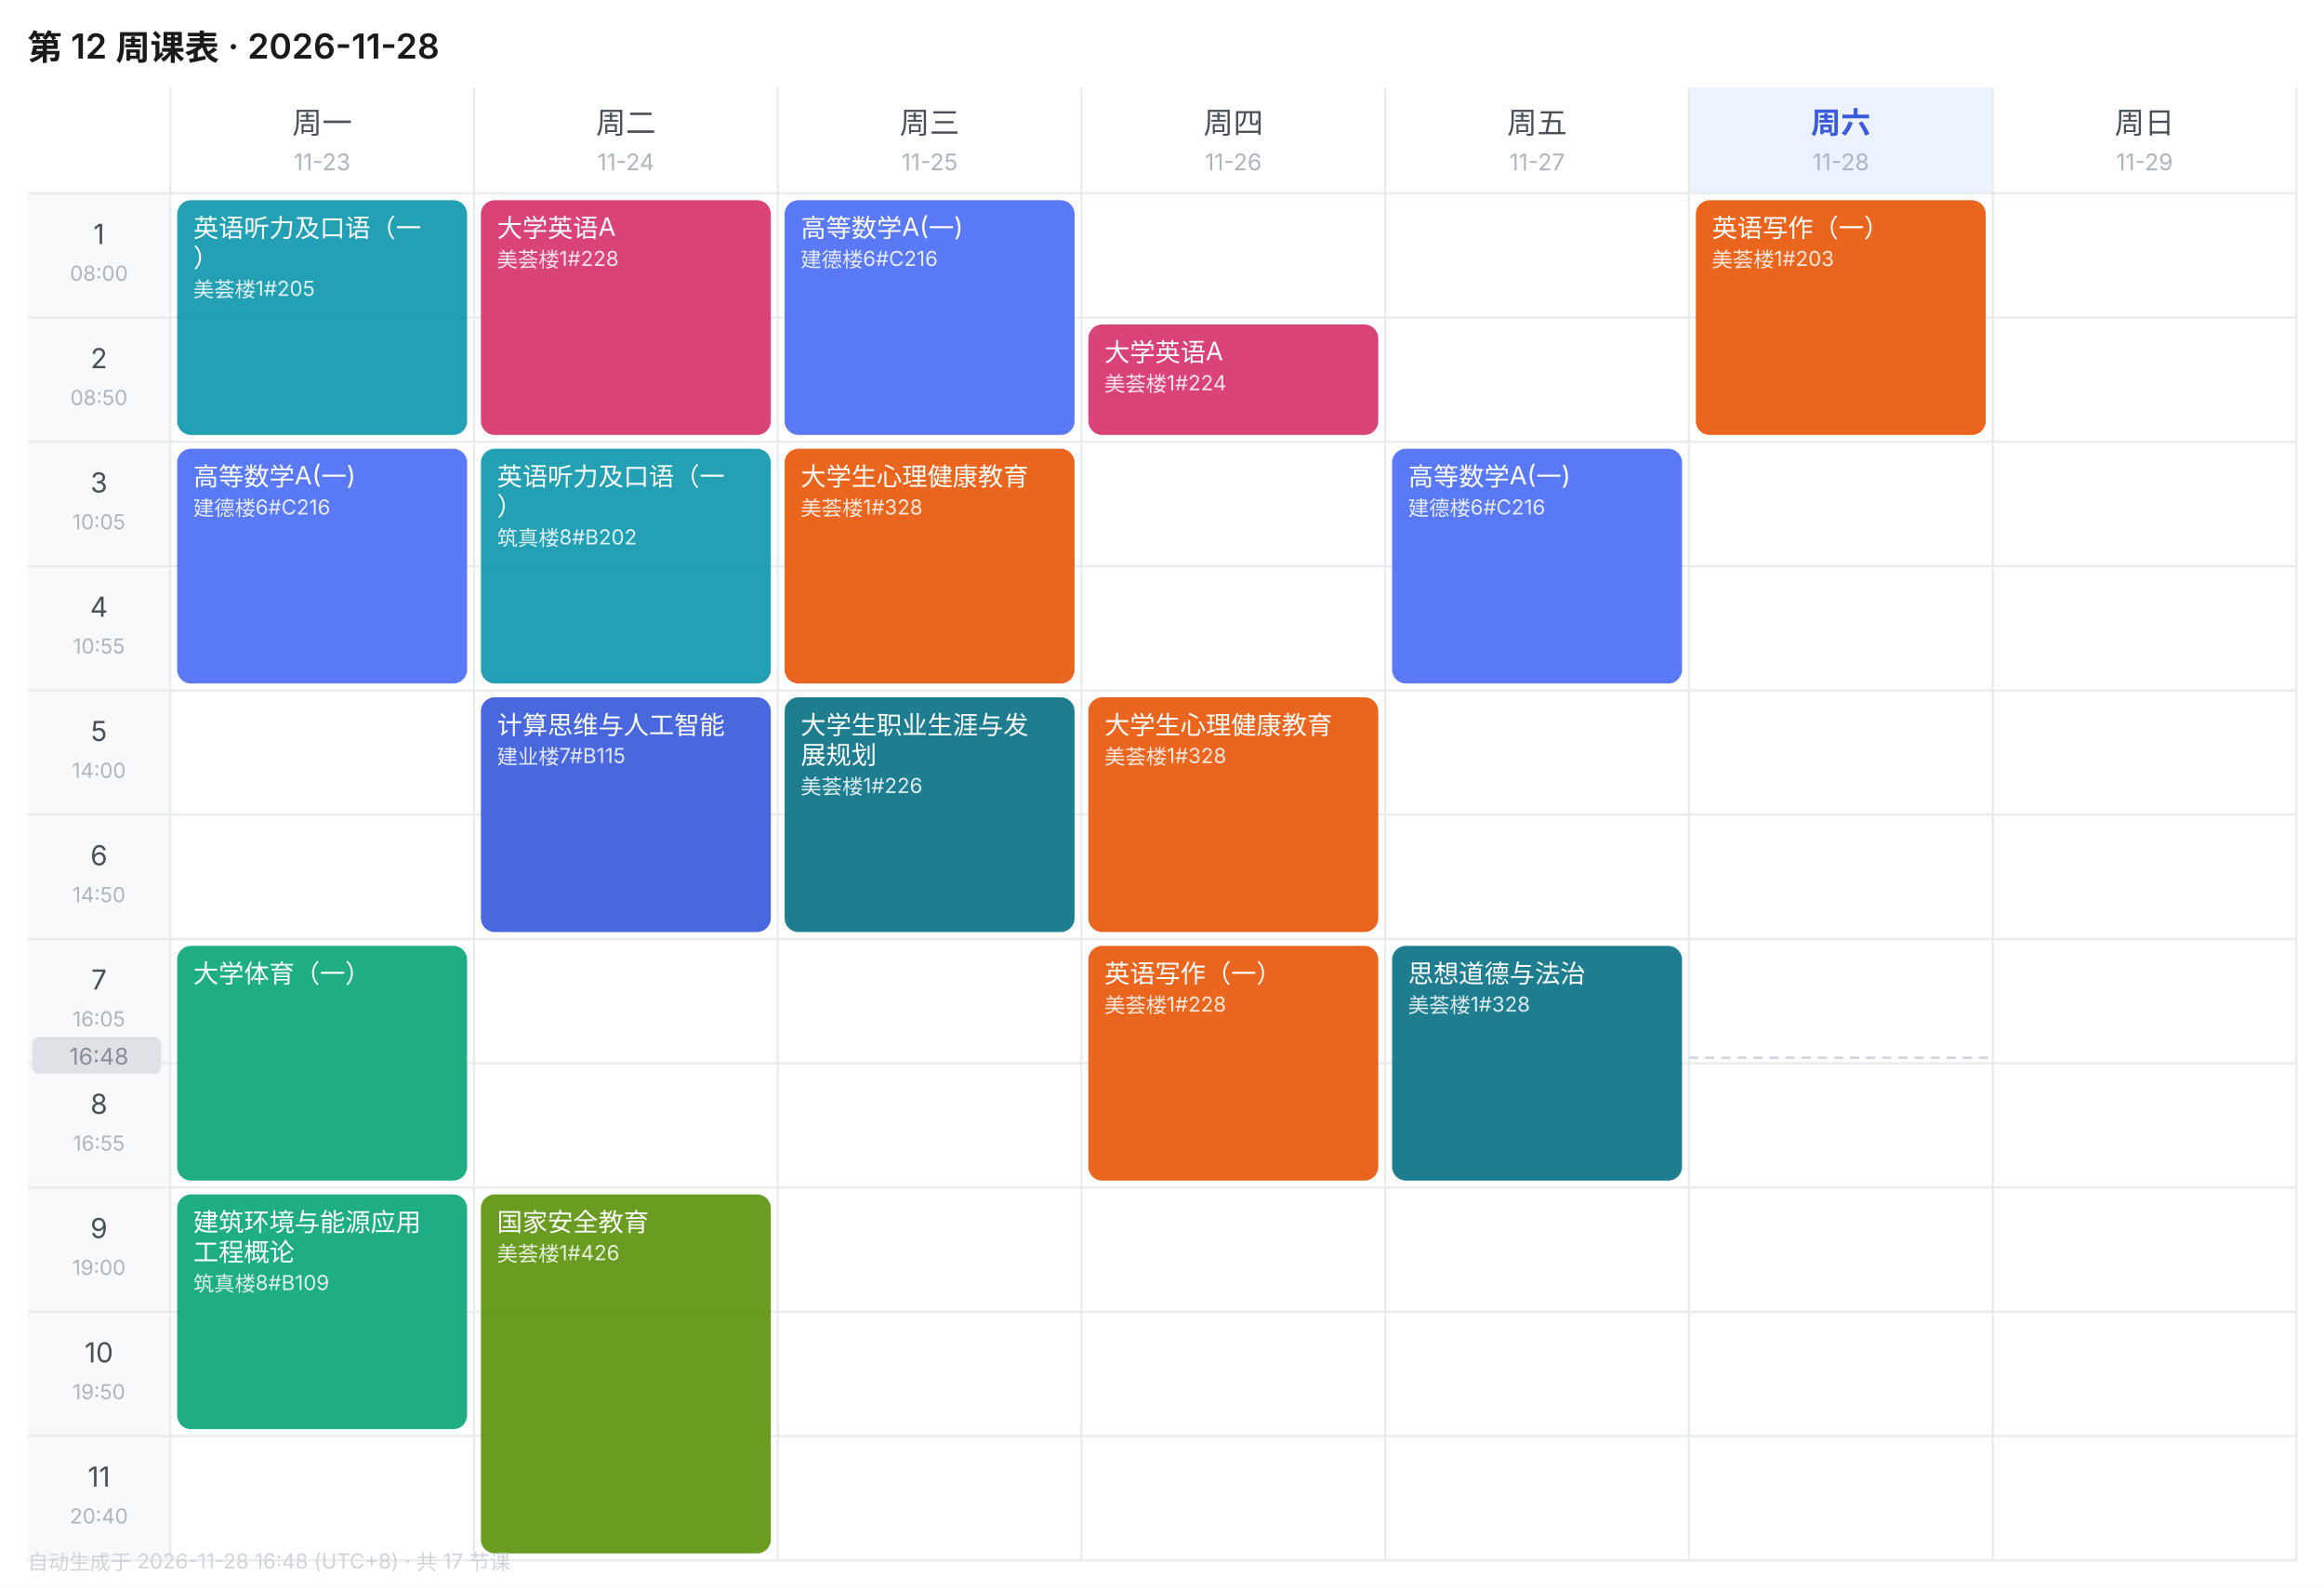
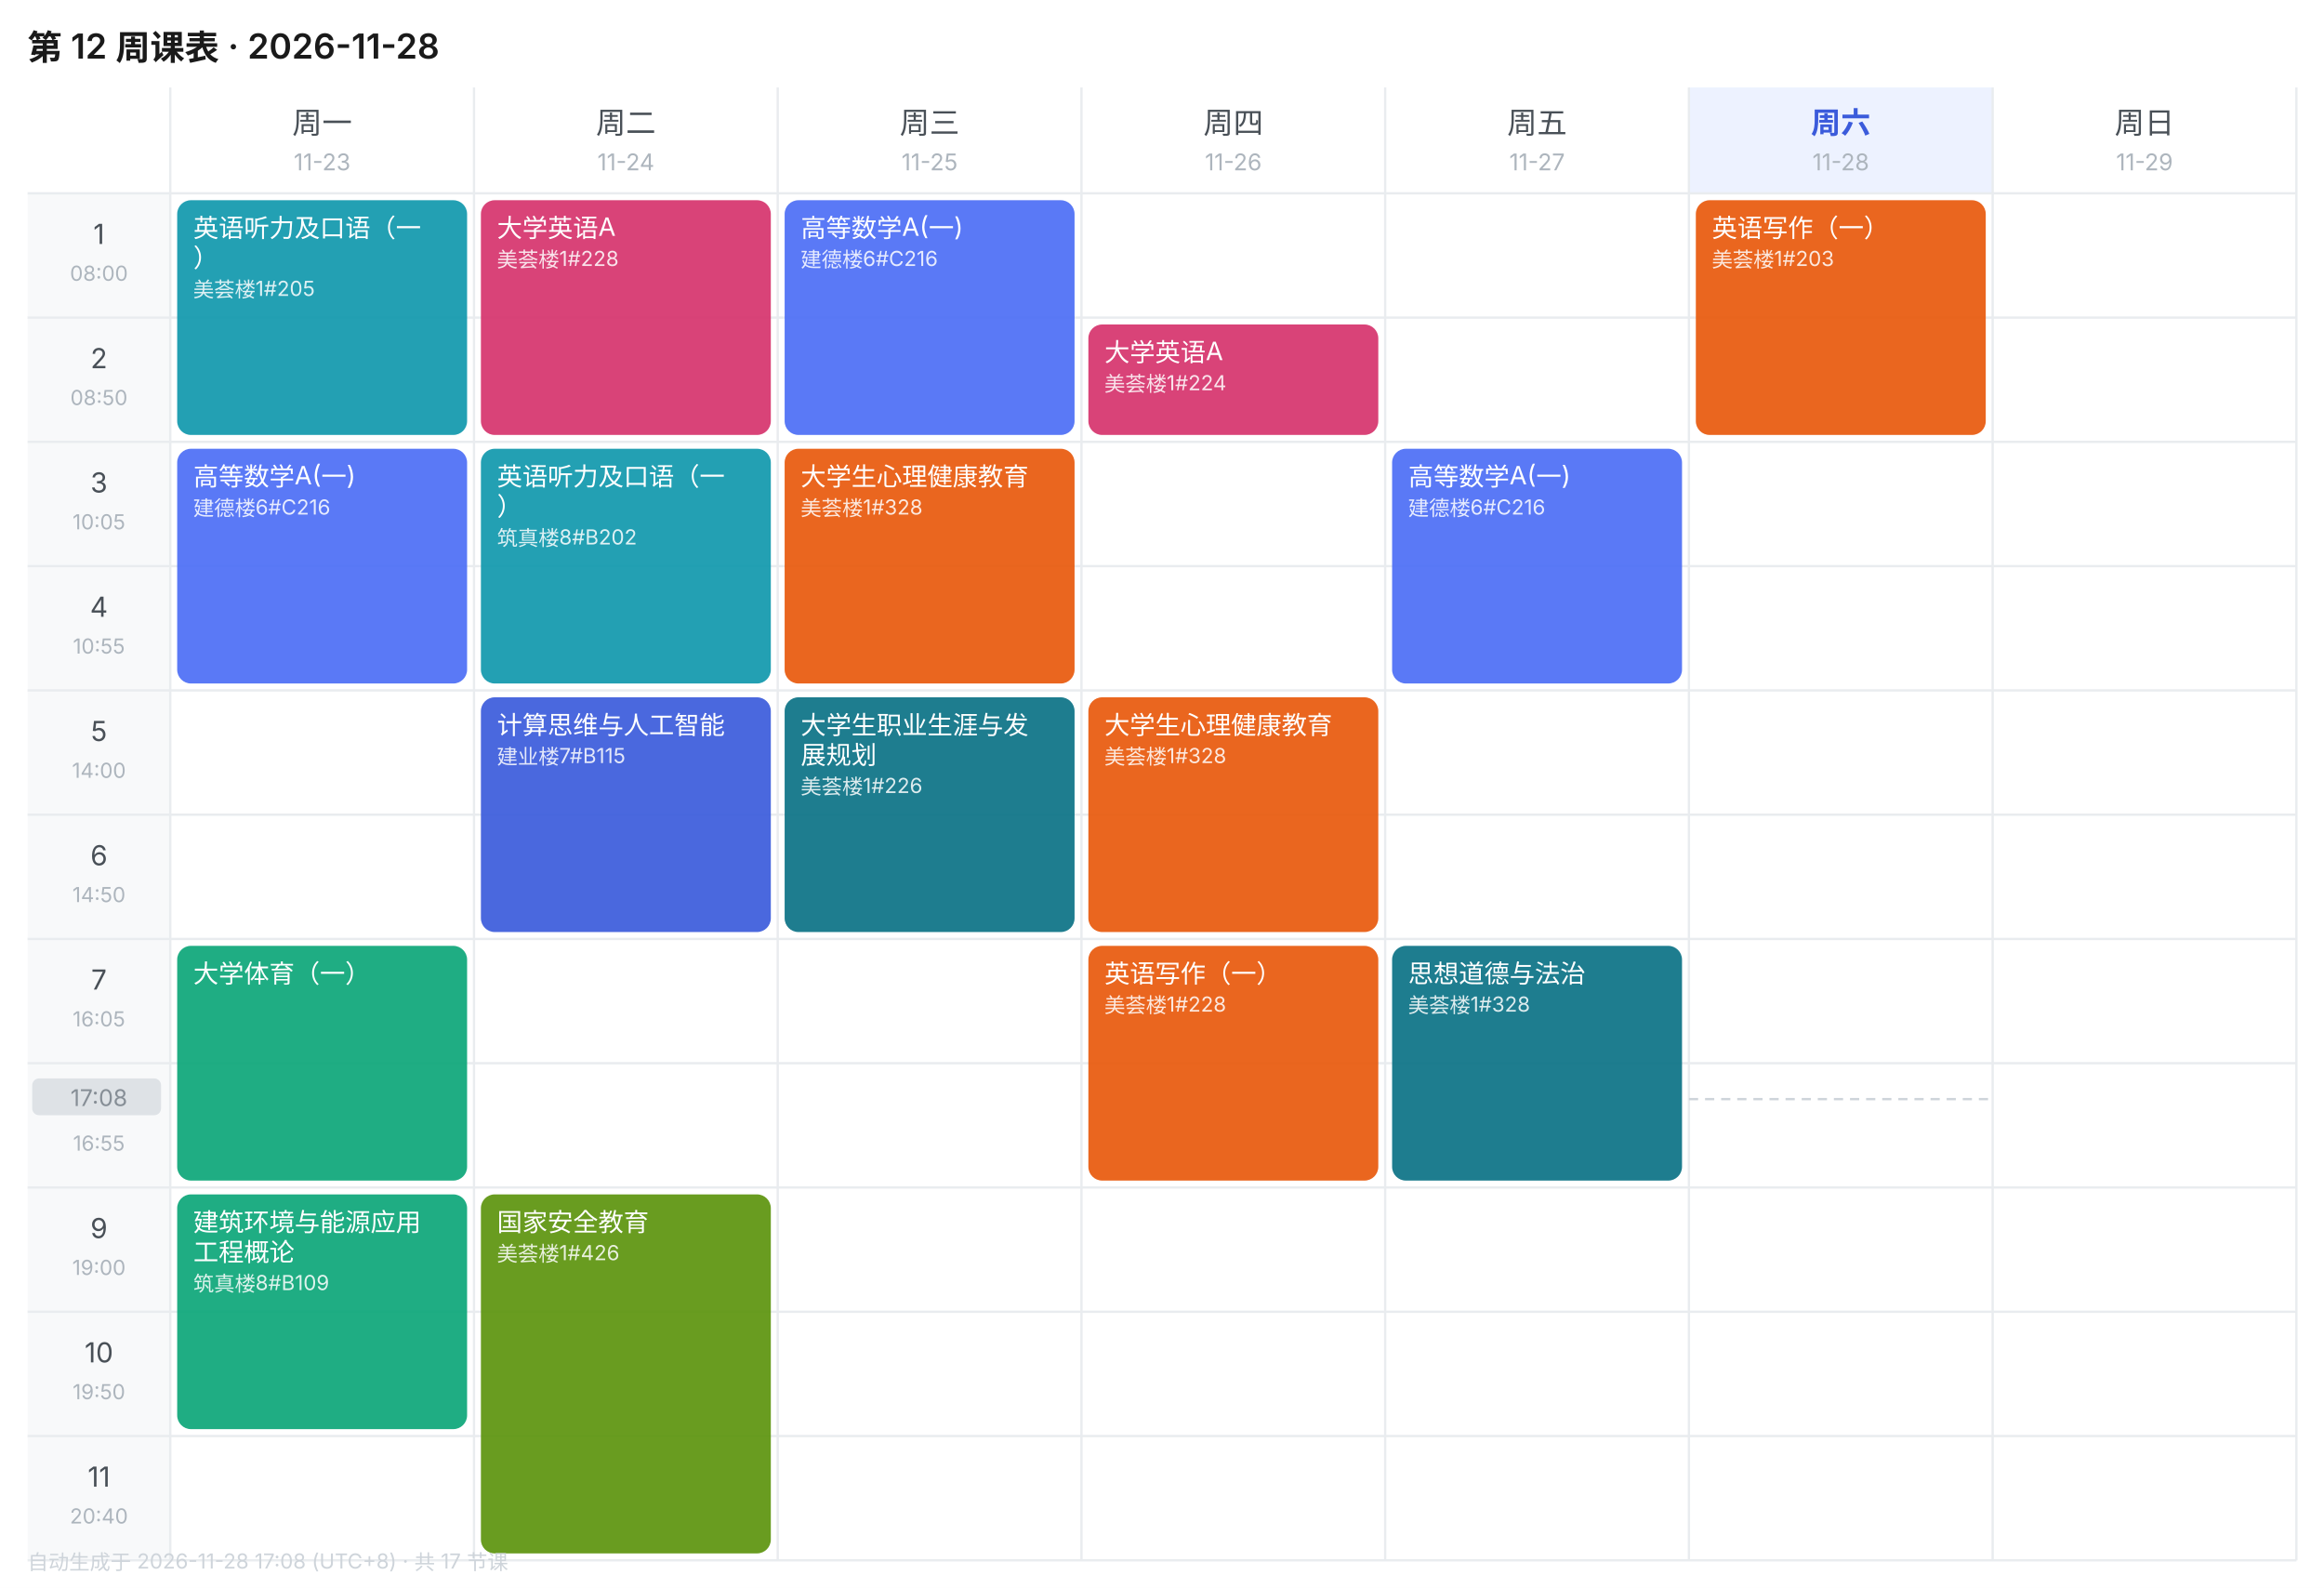
<svg xmlns="http://www.w3.org/2000/svg" width="1010" height="690" viewBox="0 0 1010 690" font-family="-apple-system,BlinkMacSystemFont,'Segoe UI','PingFang SC','Microsoft YaHei',sans-serif">
  <rect width="1010" height="690" fill="#FFFFFF" />
  <text x="12" y="26" font-size="15" font-weight="600" fill="#1A1A1A">第 12 周课表 · 2026-11-28</text>
  <text x="140.0" y="58" font-size="13" font-weight="400" text-anchor="middle" fill="#495057">周一</text>
  <text x="140.0" y="74" font-size="10" text-anchor="middle" fill="#ADB5BD">11-23</text>
  <text x="272.0" y="58" font-size="13" font-weight="400" text-anchor="middle" fill="#495057">周二</text>
  <text x="272.0" y="74" font-size="10" text-anchor="middle" fill="#ADB5BD">11-24</text>
  <text x="404.0" y="58" font-size="13" font-weight="400" text-anchor="middle" fill="#495057">周三</text>
  <text x="404.0" y="74" font-size="10" text-anchor="middle" fill="#ADB5BD">11-25</text>
  <text x="536.0" y="58" font-size="13" font-weight="400" text-anchor="middle" fill="#495057">周四</text>
  <text x="536.0" y="74" font-size="10" text-anchor="middle" fill="#ADB5BD">11-26</text>
  <text x="668.0" y="58" font-size="13" font-weight="400" text-anchor="middle" fill="#495057">周五</text>
  <text x="668.0" y="74" font-size="10" text-anchor="middle" fill="#ADB5BD">11-27</text>
  <rect x="734" y="38" width="132" height="46" fill="#EDF2FF" />
  <text x="800.0" y="58" font-size="13" font-weight="600" text-anchor="middle" fill="#3B5BDB">周六</text>
  <text x="800.0" y="74" font-size="10" text-anchor="middle" fill="#ADB5BD">11-28</text>
  <text x="932.0" y="58" font-size="13" font-weight="400" text-anchor="middle" fill="#495057">周日</text>
  <text x="932.0" y="74" font-size="10" text-anchor="middle" fill="#ADB5BD">11-29</text>
  <rect x="12" y="84" width="62" height="54" fill="#F8F9FA" />
  <text x="43.0" y="106" font-size="12" text-anchor="middle" fill="#495057">1</text>
  <text x="43.0" y="122" font-size="9" text-anchor="middle" fill="#ADB5BD">08:00</text>
  <line x1="12" y1="84" x2="998" y2="84" stroke="#E9ECEF" stroke-width="1" />
  <rect x="12" y="138" width="62" height="54" fill="#F8F9FA" />
  <text x="43.0" y="160" font-size="12" text-anchor="middle" fill="#495057">2</text>
  <text x="43.0" y="176" font-size="9" text-anchor="middle" fill="#ADB5BD">08:50</text>
  <line x1="12" y1="138" x2="998" y2="138" stroke="#E9ECEF" stroke-width="1" />
  <rect x="12" y="192" width="62" height="54" fill="#F8F9FA" />
  <text x="43.0" y="214" font-size="12" text-anchor="middle" fill="#495057">3</text>
  <text x="43.0" y="230" font-size="9" text-anchor="middle" fill="#ADB5BD">10:05</text>
  <line x1="12" y1="192" x2="998" y2="192" stroke="#E9ECEF" stroke-width="1" />
  <rect x="12" y="246" width="62" height="54" fill="#F8F9FA" />
  <text x="43.0" y="268" font-size="12" text-anchor="middle" fill="#495057">4</text>
  <text x="43.0" y="284" font-size="9" text-anchor="middle" fill="#ADB5BD">10:55</text>
  <line x1="12" y1="246" x2="998" y2="246" stroke="#E9ECEF" stroke-width="1" />
  <rect x="12" y="300" width="62" height="54" fill="#F8F9FA" />
  <text x="43.0" y="322" font-size="12" text-anchor="middle" fill="#495057">5</text>
  <text x="43.0" y="338" font-size="9" text-anchor="middle" fill="#ADB5BD">14:00</text>
  <line x1="12" y1="300" x2="998" y2="300" stroke="#E9ECEF" stroke-width="1" />
  <rect x="12" y="354" width="62" height="54" fill="#F8F9FA" />
  <text x="43.0" y="376" font-size="12" text-anchor="middle" fill="#495057">6</text>
  <text x="43.0" y="392" font-size="9" text-anchor="middle" fill="#ADB5BD">14:50</text>
  <line x1="12" y1="354" x2="998" y2="354" stroke="#E9ECEF" stroke-width="1" />
  <rect x="12" y="408" width="62" height="54" fill="#F8F9FA" />
  <text x="43.0" y="430" font-size="12" text-anchor="middle" fill="#495057">7</text>
  <text x="43.0" y="446" font-size="9" text-anchor="middle" fill="#ADB5BD">16:05</text>
  <line x1="12" y1="408" x2="998" y2="408" stroke="#E9ECEF" stroke-width="1" />
  <rect x="12" y="462" width="62" height="54" fill="#F8F9FA" />
  <text x="43.0" y="484" font-size="12" text-anchor="middle" fill="#495057">8</text>
  <text x="43.0" y="500" font-size="9" text-anchor="middle" fill="#ADB5BD">16:55</text>
  <line x1="12" y1="462" x2="998" y2="462" stroke="#E9ECEF" stroke-width="1" />
  <rect x="12" y="516" width="62" height="54" fill="#F8F9FA" />
  <text x="43.0" y="538" font-size="12" text-anchor="middle" fill="#495057">9</text>
  <text x="43.0" y="554" font-size="9" text-anchor="middle" fill="#ADB5BD">19:00</text>
  <line x1="12" y1="516" x2="998" y2="516" stroke="#E9ECEF" stroke-width="1" />
  <rect x="12" y="570" width="62" height="54" fill="#F8F9FA" />
  <text x="43.0" y="592" font-size="12" text-anchor="middle" fill="#495057">10</text>
  <text x="43.0" y="608" font-size="9" text-anchor="middle" fill="#ADB5BD">19:50</text>
  <line x1="12" y1="570" x2="998" y2="570" stroke="#E9ECEF" stroke-width="1" />
  <rect x="12" y="624" width="62" height="54" fill="#F8F9FA" />
  <text x="43.0" y="646" font-size="12" text-anchor="middle" fill="#495057">11</text>
  <text x="43.0" y="662" font-size="9" text-anchor="middle" fill="#ADB5BD">20:40</text>
  <line x1="12" y1="624" x2="998" y2="624" stroke="#E9ECEF" stroke-width="1" />
  <line x1="74" y1="38" x2="74" y2="678" stroke="#E9ECEF" stroke-width="1" />
  <line x1="206" y1="38" x2="206" y2="678" stroke="#E9ECEF" stroke-width="1" />
  <line x1="338" y1="38" x2="338" y2="678" stroke="#E9ECEF" stroke-width="1" />
  <line x1="470" y1="38" x2="470" y2="678" stroke="#E9ECEF" stroke-width="1" />
  <line x1="602" y1="38" x2="602" y2="678" stroke="#E9ECEF" stroke-width="1" />
  <line x1="734" y1="38" x2="734" y2="678" stroke="#E9ECEF" stroke-width="1" />
  <line x1="866" y1="38" x2="866" y2="678" stroke="#E9ECEF" stroke-width="1" />
  <line x1="998" y1="38" x2="998" y2="678" stroke="#E9ECEF" stroke-width="1" />
  <line x1="12" y1="678" x2="998" y2="678" stroke="#E9ECEF" stroke-width="1" />
  <rect x="77" y="87" width="126" height="102" rx="6" fill="#1098AD" opacity="0.92" />
  <text x="84" y="103" font-size="11" fill="#FFFFFF">英语听力及口语（一</text>
  <text x="84" y="116" font-size="11" fill="#FFFFFF">）</text>
  <text x="84" y="129" font-size="9" fill="#FFFFFF" opacity="0.85">美荟楼1#205</text>
  <rect x="77" y="195" width="126" height="102" rx="6" fill="#4C6EF5" opacity="0.92" />
  <text x="84" y="211" font-size="11" fill="#FFFFFF">高等数学A(一)</text>
  <text x="84" y="224" font-size="9" fill="#FFFFFF" opacity="0.85">建德楼6#C216</text>
  <rect x="77" y="411" width="126" height="102" rx="6" fill="#0CA678" opacity="0.92" />
  <text x="84" y="427" font-size="11" fill="#FFFFFF">大学体育（一）</text>
  <rect x="77" y="519" width="126" height="102" rx="6" fill="#0CA678" opacity="0.92" />
  <text x="84" y="535" font-size="11" fill="#FFFFFF">建筑环境与能源应用</text>
  <text x="84" y="548" font-size="11" fill="#FFFFFF">工程概论</text>
  <text x="84" y="561" font-size="9" fill="#FFFFFF" opacity="0.85">筑真楼8#B109</text>
  <rect x="209" y="87" width="126" height="102" rx="6" fill="#D6336C" opacity="0.92" />
  <text x="216" y="103" font-size="11" fill="#FFFFFF">大学英语A</text>
  <text x="216" y="116" font-size="9" fill="#FFFFFF" opacity="0.85">美荟楼1#228</text>
  <rect x="209" y="195" width="126" height="102" rx="6" fill="#1098AD" opacity="0.92" />
  <text x="216" y="211" font-size="11" fill="#FFFFFF">英语听力及口语（一</text>
  <text x="216" y="224" font-size="11" fill="#FFFFFF">）</text>
  <text x="216" y="237" font-size="9" fill="#FFFFFF" opacity="0.85">筑真楼8#B202</text>
  <rect x="209" y="303" width="126" height="102" rx="6" fill="#3B5BDB" opacity="0.92" />
  <text x="216" y="319" font-size="11" fill="#FFFFFF">计算思维与人工智能</text>
  <text x="216" y="332" font-size="9" fill="#FFFFFF" opacity="0.85">建业楼7#B115</text>
  <rect x="209" y="519" width="126" height="156" rx="6" fill="#5C940D" opacity="0.92" />
  <text x="216" y="535" font-size="11" fill="#FFFFFF">国家安全教育</text>
  <text x="216" y="548" font-size="9" fill="#FFFFFF" opacity="0.85">美荟楼1#426</text>
  <rect x="341" y="87" width="126" height="102" rx="6" fill="#4C6EF5" opacity="0.92" />
  <text x="348" y="103" font-size="11" fill="#FFFFFF">高等数学A(一)</text>
  <text x="348" y="116" font-size="9" fill="#FFFFFF" opacity="0.85">建德楼6#C216</text>
  <rect x="341" y="195" width="126" height="102" rx="6" fill="#E8590C" opacity="0.92" />
  <text x="348" y="211" font-size="11" fill="#FFFFFF">大学生心理健康教育</text>
  <text x="348" y="224" font-size="9" fill="#FFFFFF" opacity="0.85">美荟楼1#328</text>
  <rect x="341" y="303" width="126" height="102" rx="6" fill="#0B7285" opacity="0.92" />
  <text x="348" y="319" font-size="11" fill="#FFFFFF">大学生职业生涯与发</text>
  <text x="348" y="332" font-size="11" fill="#FFFFFF">展规划</text>
  <text x="348" y="345" font-size="9" fill="#FFFFFF" opacity="0.85">美荟楼1#226</text>
  <rect x="473" y="141" width="126" height="48" rx="6" fill="#D6336C" opacity="0.92" />
  <text x="480" y="157" font-size="11" fill="#FFFFFF">大学英语A</text>
  <text x="480" y="170" font-size="9" fill="#FFFFFF" opacity="0.85">美荟楼1#224</text>
  <rect x="473" y="303" width="126" height="102" rx="6" fill="#E8590C" opacity="0.92" />
  <text x="480" y="319" font-size="11" fill="#FFFFFF">大学生心理健康教育</text>
  <text x="480" y="332" font-size="9" fill="#FFFFFF" opacity="0.85">美荟楼1#328</text>
  <rect x="473" y="411" width="126" height="102" rx="6" fill="#E8590C" opacity="0.92" />
  <text x="480" y="427" font-size="11" fill="#FFFFFF">英语写作（一）</text>
  <text x="480" y="440" font-size="9" fill="#FFFFFF" opacity="0.85">美荟楼1#228</text>
  <rect x="605" y="195" width="126" height="102" rx="6" fill="#4C6EF5" opacity="0.92" />
  <text x="612" y="211" font-size="11" fill="#FFFFFF">高等数学A(一)</text>
  <text x="612" y="224" font-size="9" fill="#FFFFFF" opacity="0.85">建德楼6#C216</text>
  <rect x="605" y="411" width="126" height="102" rx="6" fill="#0B7285" opacity="0.92" />
  <text x="612" y="427" font-size="11" fill="#FFFFFF">思想道德与法治</text>
  <text x="612" y="440" font-size="9" fill="#FFFFFF" opacity="0.85">美荟楼1#328</text>
  <rect x="737" y="87" width="126" height="102" rx="6" fill="#E8590C" opacity="0.92" />
  <text x="744" y="103" font-size="11" fill="#FFFFFF">英语写作（一）</text>
  <text x="744" y="116" font-size="9" fill="#FFFFFF" opacity="0.85">美荟楼1#203</text>
-   <line x1="734" y1="459.6" x2="866" y2="459.6" stroke="#CED4DA" stroke-width="1" stroke-dasharray="4 3" />
-   <rect x="14" y="450.6" width="56" height="16" rx="3" fill="#DEE2E6" />
-   <text x="43.0" y="462.6" font-size="10" text-anchor="middle" fill="#868E96">16:48</text>
-   <text x="12" y="682" font-size="9" fill="#CED4DA">自动生成于 2026-11-28 16:48 (UTC+8) · 共 17 节课</text>
+   <line x1="734" y1="477.6" x2="866" y2="477.6" stroke="#CED4DA" stroke-width="1" stroke-dasharray="4 3" />
+   <rect x="14" y="468.6" width="56" height="16" rx="3" fill="#DEE2E6" />
+   <text x="43.0" y="480.6" font-size="10" text-anchor="middle" fill="#868E96">17:08</text>
+   <text x="12" y="682" font-size="9" fill="#CED4DA">自动生成于 2026-11-28 17:08 (UTC+8) · 共 17 节课</text>
</svg>
